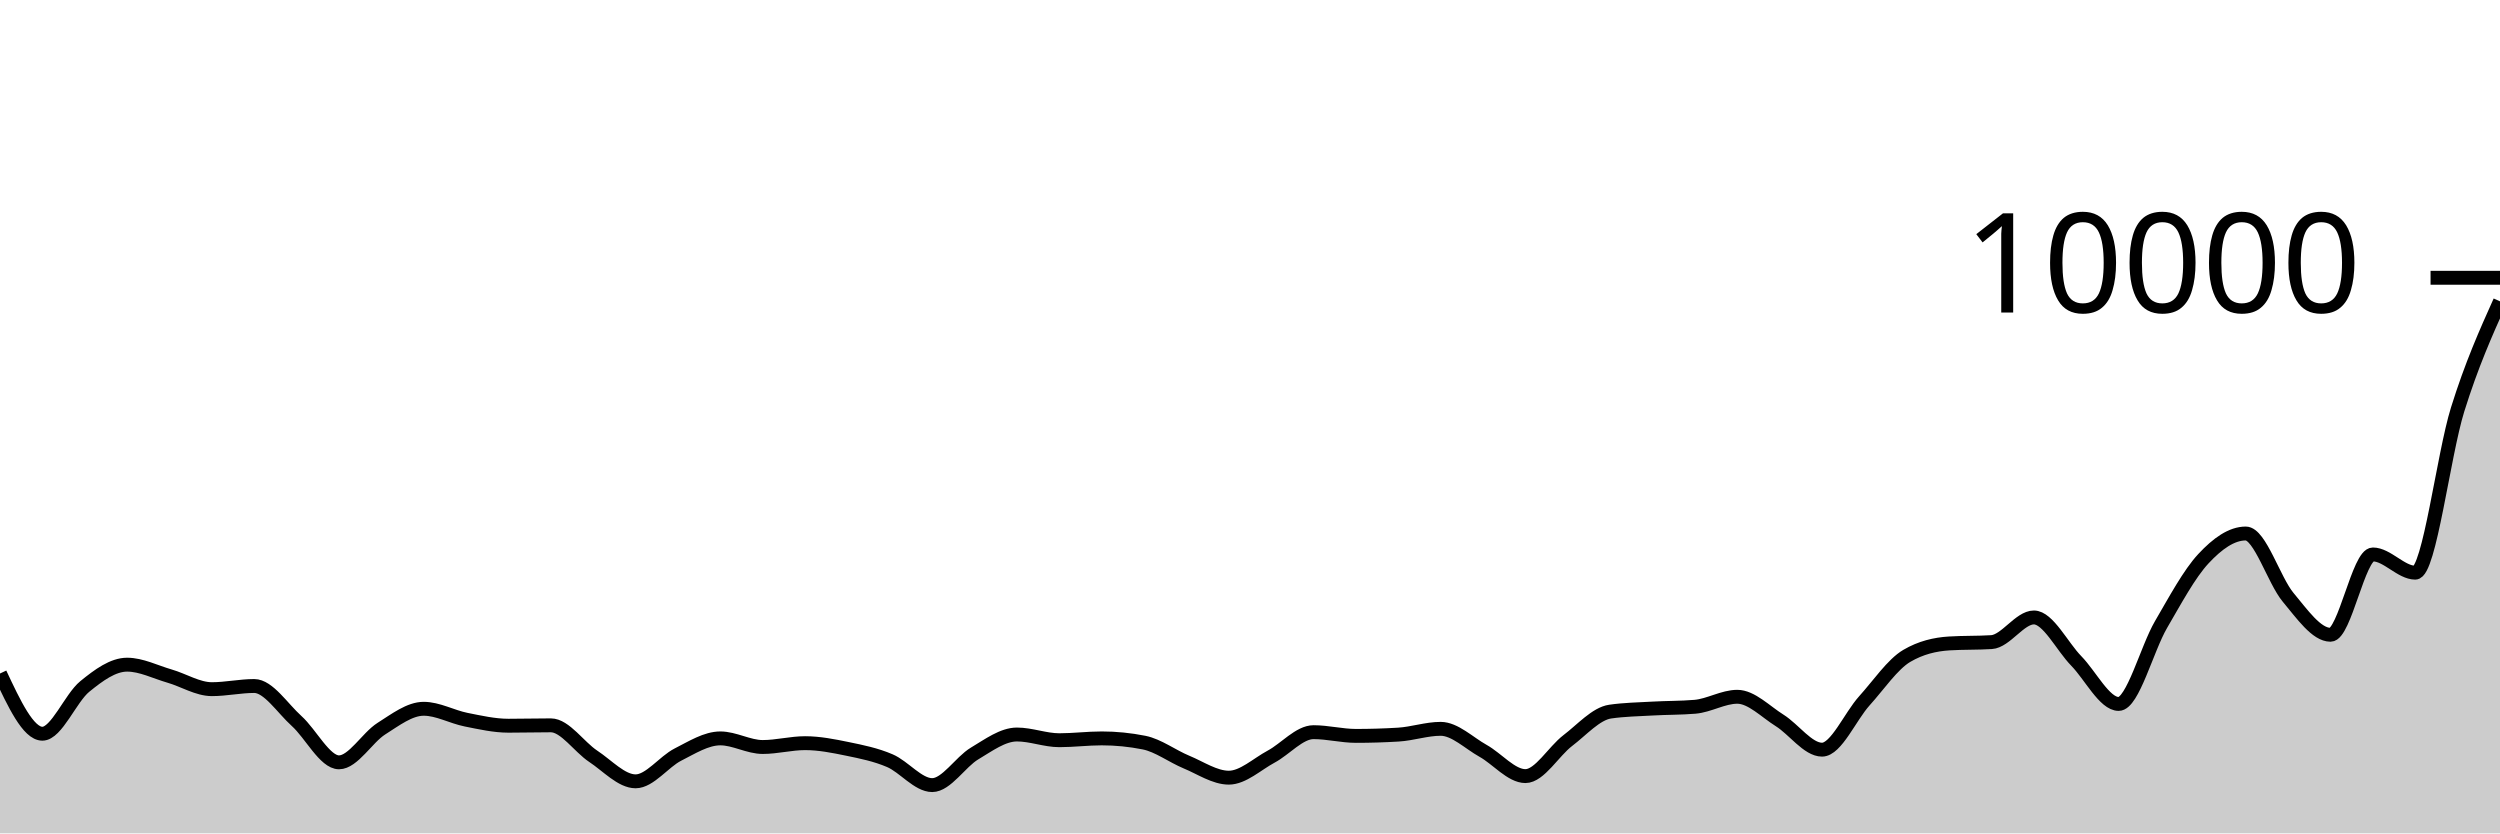
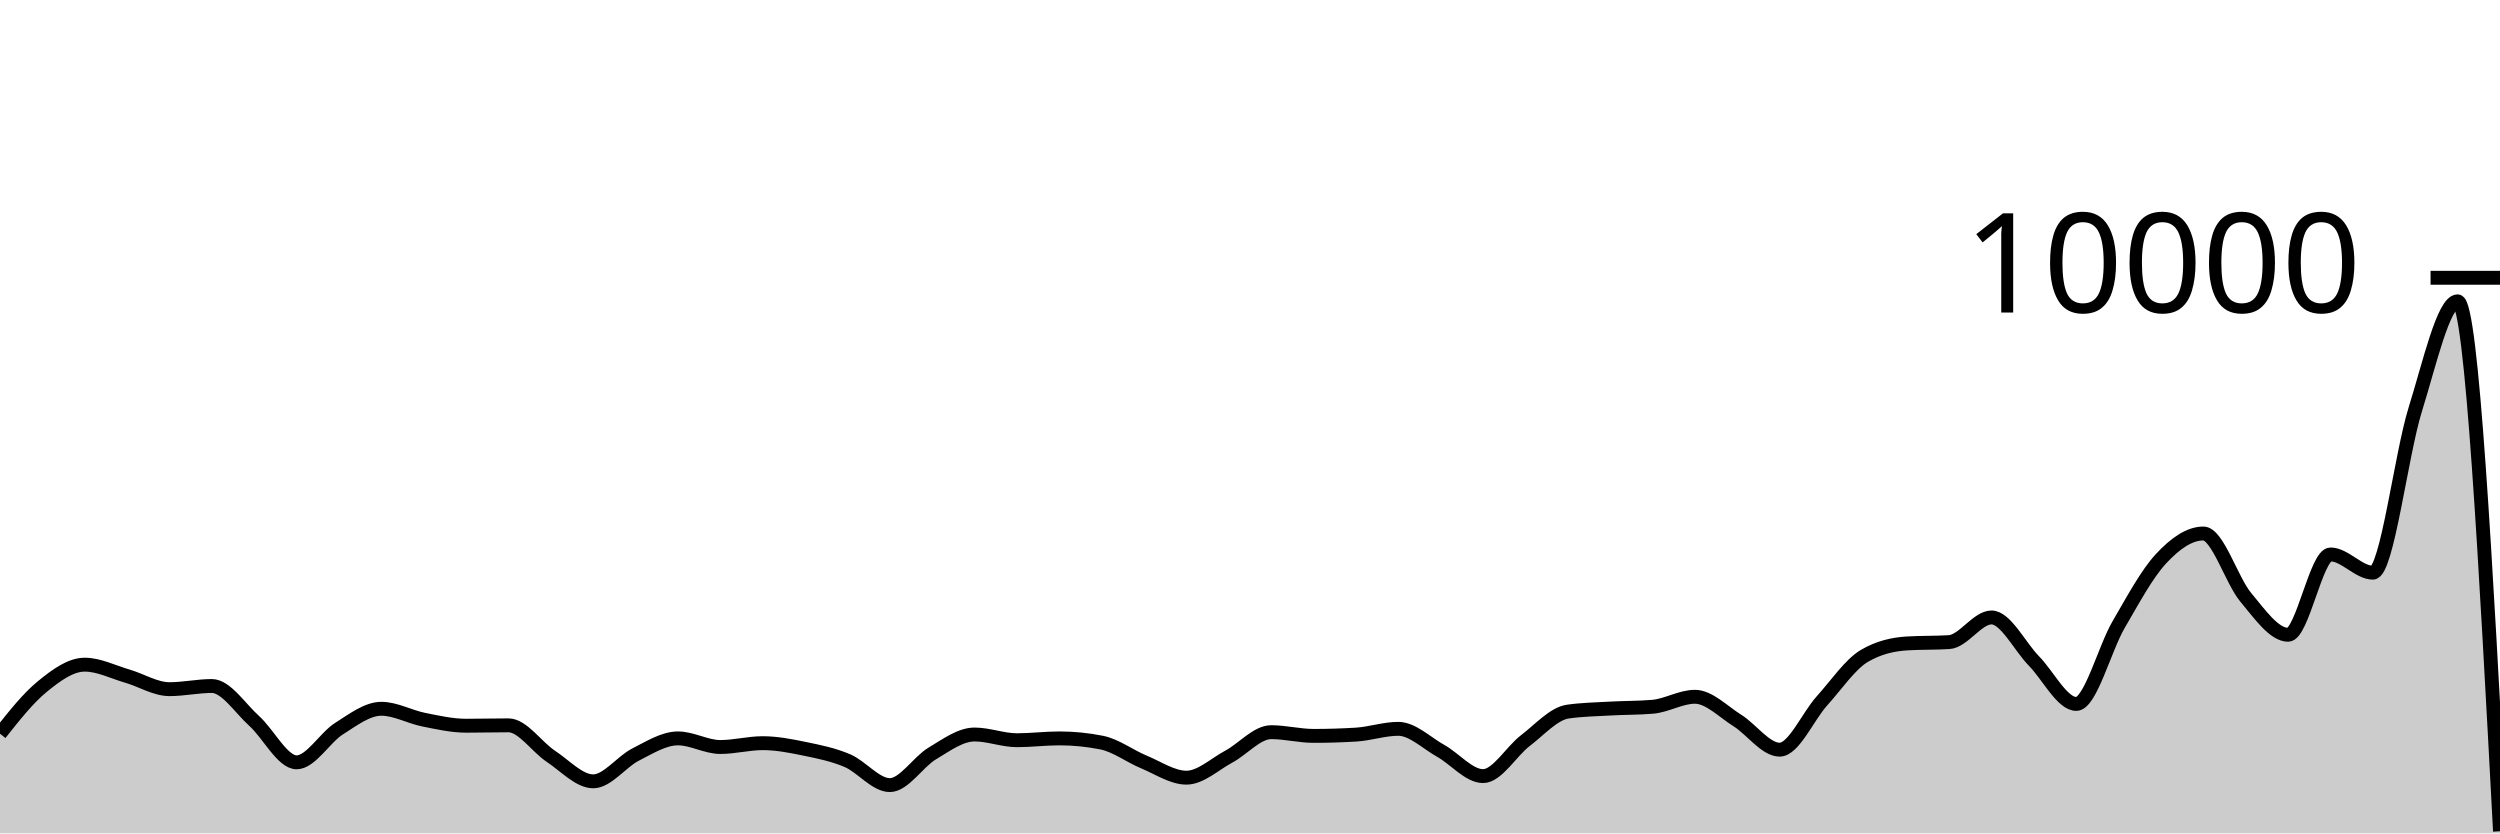
<svg xmlns="http://www.w3.org/2000/svg" viewBox="0 0 180 60">
  <g transform="translate(0,20)">
-     <path class="area" fill="rgba(0, 0, 0, 0.2)" d="M0,28.492C1.017,30.66,2.034,32.828,3.051,32.828C4.068,32.828,5.085,30.257,6.102,29.428C7.119,28.599,8.136,27.856,9.153,27.856C10.169,27.856,11.186,28.382,12.203,28.676C13.22,28.97,14.237,29.62,15.254,29.62C16.271,29.62,17.288,29.392,18.305,29.392C19.322,29.392,20.339,30.996,21.356,31.912C22.373,32.828,23.39,34.888,24.407,34.888C25.424,34.888,26.441,33.107,27.458,32.464C28.475,31.821,29.492,31.032,30.508,31.032C31.525,31.032,32.542,31.613,33.559,31.816C34.576,32.019,35.593,32.252,36.61,32.252C37.627,32.252,38.644,32.224,39.661,32.224C40.678,32.224,41.695,33.78,42.712,34.452C43.729,35.124,44.746,36.256,45.763,36.256C46.78,36.256,47.797,34.843,48.814,34.328C49.831,33.813,50.847,33.164,51.864,33.164C52.881,33.164,53.898,33.784,54.915,33.784C55.932,33.784,56.949,33.508,57.966,33.508C58.983,33.508,60,33.71,61.017,33.92C62.034,34.13,63.051,34.333,64.068,34.768C65.085,35.203,66.102,36.528,67.119,36.528C68.136,36.528,69.153,34.859,70.169,34.252C71.186,33.645,72.203,32.884,73.22,32.884C74.237,32.884,75.254,33.296,76.271,33.296C77.288,33.296,78.305,33.164,79.322,33.164C80.339,33.164,81.356,33.265,82.373,33.468C83.39,33.671,84.407,34.447,85.424,34.868C86.441,35.289,87.458,35.992,88.475,35.992C89.492,35.992,90.508,35.022,91.525,34.476C92.542,33.93,93.559,32.716,94.576,32.716C95.593,32.716,96.61,32.984,97.627,32.984C98.644,32.984,99.661,32.953,100.678,32.892C101.695,32.831,102.712,32.476,103.729,32.476C104.746,32.476,105.763,33.493,106.78,34.06C107.797,34.627,108.814,35.88,109.831,35.88C110.847,35.88,111.864,34.094,112.881,33.32C113.898,32.546,114.915,31.383,115.932,31.236C116.949,31.089,117.966,31.074,118.983,31.016C120,30.958,121.017,30.973,122.034,30.888C123.051,30.803,124.068,30.168,125.085,30.168C126.102,30.168,127.119,31.237,128.136,31.872C129.153,32.507,130.169,33.976,131.186,33.976C132.203,33.976,133.22,31.581,134.237,30.456C135.254,29.331,136.271,27.821,137.288,27.224C138.305,26.627,139.322,26.392,140.339,26.328C141.356,26.264,142.373,26.296,143.39,26.232C144.407,26.168,145.424,24.456,146.441,24.456C147.458,24.456,148.475,26.55,149.492,27.588C150.508,28.626,151.525,30.684,152.542,30.684C153.559,30.684,154.576,26.711,155.593,24.968C156.61,23.225,157.627,21.321,158.644,20.228C159.661,19.135,160.678,18.412,161.695,18.412C162.712,18.412,163.729,21.793,164.746,23.008C165.763,24.223,166.78,25.704,167.797,25.704C168.814,25.704,169.831,19.92,170.847,19.92C171.864,19.92,172.881,21.232,173.898,21.232C174.915,21.232,175.932,12.74,176.949,9.484C177.966,6.228,178.983,3.962,180,1.696L180,40C178.983,40,177.966,40,176.949,40C175.932,40,174.915,40,173.898,40C172.881,40,171.864,40,170.847,40C169.831,40,168.814,40,167.797,40C166.78,40,165.763,40,164.746,40C163.729,40,162.712,40,161.695,40C160.678,40,159.661,40,158.644,40C157.627,40,156.61,40,155.593,40C154.576,40,153.559,40,152.542,40C151.525,40,150.508,40,149.492,40C148.475,40,147.458,40,146.441,40C145.424,40,144.407,40,143.39,40C142.373,40,141.356,40,140.339,40C139.322,40,138.305,40,137.288,40C136.271,40,135.254,40,134.237,40C133.22,40,132.203,40,131.186,40C130.169,40,129.153,40,128.136,40C127.119,40,126.102,40,125.085,40C124.068,40,123.051,40,122.034,40C121.017,40,120,40,118.983,40C117.966,40,116.949,40,115.932,40C114.915,40,113.898,40,112.881,40C111.864,40,110.847,40,109.831,40C108.814,40,107.797,40,106.78,40C105.763,40,104.746,40,103.729,40C102.712,40,101.695,40,100.678,40C99.661,40,98.644,40,97.627,40C96.61,40,95.593,40,94.576,40C93.559,40,92.542,40,91.525,40C90.508,40,89.492,40,88.475,40C87.458,40,86.441,40,85.424,40C84.407,40,83.39,40,82.373,40C81.356,40,80.339,40,79.322,40C78.305,40,77.288,40,76.271,40C75.254,40,74.237,40,73.22,40C72.203,40,71.186,40,70.169,40C69.153,40,68.136,40,67.119,40C66.102,40,65.085,40,64.068,40C63.051,40,62.034,40,61.017,40C60,40,58.983,40,57.966,40C56.949,40,55.932,40,54.915,40C53.898,40,52.881,40,51.864,40C50.847,40,49.831,40,48.814,40C47.797,40,46.78,40,45.763,40C44.746,40,43.729,40,42.712,40C41.695,40,40.678,40,39.661,40C38.644,40,37.627,40,36.61,40C35.593,40,34.576,40,33.559,40C32.542,40,31.525,40,30.508,40C29.492,40,28.475,40,27.458,40C26.441,40,25.424,40,24.407,40C23.39,40,22.373,40,21.356,40C20.339,40,19.322,40,18.305,40C17.288,40,16.271,40,15.254,40C14.237,40,13.22,40,12.203,40C11.186,40,10.169,40,9.153,40C8.136,40,7.119,40,6.102,40C5.085,40,4.068,40,3.051,40C2.034,40,1.017,40,0,40Z" />
-     <path class="line" stroke="black" fill="none" d="M0,28.492C1.017,30.66,2.034,32.828,3.051,32.828C4.068,32.828,5.085,30.257,6.102,29.428C7.119,28.599,8.136,27.856,9.153,27.856C10.169,27.856,11.186,28.382,12.203,28.676C13.22,28.97,14.237,29.62,15.254,29.62C16.271,29.62,17.288,29.392,18.305,29.392C19.322,29.392,20.339,30.996,21.356,31.912C22.373,32.828,23.39,34.888,24.407,34.888C25.424,34.888,26.441,33.107,27.458,32.464C28.475,31.821,29.492,31.032,30.508,31.032C31.525,31.032,32.542,31.613,33.559,31.816C34.576,32.019,35.593,32.252,36.61,32.252C37.627,32.252,38.644,32.224,39.661,32.224C40.678,32.224,41.695,33.78,42.712,34.452C43.729,35.124,44.746,36.256,45.763,36.256C46.78,36.256,47.797,34.843,48.814,34.328C49.831,33.813,50.847,33.164,51.864,33.164C52.881,33.164,53.898,33.784,54.915,33.784C55.932,33.784,56.949,33.508,57.966,33.508C58.983,33.508,60,33.71,61.017,33.92C62.034,34.13,63.051,34.333,64.068,34.768C65.085,35.203,66.102,36.528,67.119,36.528C68.136,36.528,69.153,34.859,70.169,34.252C71.186,33.645,72.203,32.884,73.22,32.884C74.237,32.884,75.254,33.296,76.271,33.296C77.288,33.296,78.305,33.164,79.322,33.164C80.339,33.164,81.356,33.265,82.373,33.468C83.39,33.671,84.407,34.447,85.424,34.868C86.441,35.289,87.458,35.992,88.475,35.992C89.492,35.992,90.508,35.022,91.525,34.476C92.542,33.93,93.559,32.716,94.576,32.716C95.593,32.716,96.61,32.984,97.627,32.984C98.644,32.984,99.661,32.953,100.678,32.892C101.695,32.831,102.712,32.476,103.729,32.476C104.746,32.476,105.763,33.493,106.78,34.06C107.797,34.627,108.814,35.88,109.831,35.88C110.847,35.88,111.864,34.094,112.881,33.32C113.898,32.546,114.915,31.383,115.932,31.236C116.949,31.089,117.966,31.074,118.983,31.016C120,30.958,121.017,30.973,122.034,30.888C123.051,30.803,124.068,30.168,125.085,30.168C126.102,30.168,127.119,31.237,128.136,31.872C129.153,32.507,130.169,33.976,131.186,33.976C132.203,33.976,133.22,31.581,134.237,30.456C135.254,29.331,136.271,27.821,137.288,27.224C138.305,26.627,139.322,26.392,140.339,26.328C141.356,26.264,142.373,26.296,143.39,26.232C144.407,26.168,145.424,24.456,146.441,24.456C147.458,24.456,148.475,26.55,149.492,27.588C150.508,28.626,151.525,30.684,152.542,30.684C153.559,30.684,154.576,26.711,155.593,24.968C156.61,23.225,157.627,21.321,158.644,20.228C159.661,19.135,160.678,18.412,161.695,18.412C162.712,18.412,163.729,21.793,164.746,23.008C165.763,24.223,166.78,25.704,167.797,25.704C168.814,25.704,169.831,19.92,170.847,19.92C171.864,19.92,172.881,21.232,173.898,21.232C174.915,21.232,175.932,12.74,176.949,9.484C177.966,6.228,178.983,3.962,180,1.696" />
+     <path class="area" fill="rgba(0, 0, 0, 0.2)" d="M0,32.828C1.017,31.542,2.034,30.257,3.051,29.428C4.068,28.599,5.085,27.856,6.102,27.856C7.119,27.856,8.136,28.382,9.153,28.676C10.169,28.97,11.186,29.62,12.203,29.62C13.22,29.62,14.237,29.392,15.254,29.392C16.271,29.392,17.288,30.996,18.305,31.912C19.322,32.828,20.339,34.888,21.356,34.888C22.373,34.888,23.39,33.107,24.407,32.464C25.424,31.821,26.441,31.032,27.458,31.032C28.475,31.032,29.492,31.613,30.508,31.816C31.525,32.019,32.542,32.252,33.559,32.252C34.576,32.252,35.593,32.224,36.61,32.224C37.627,32.224,38.644,33.78,39.661,34.452C40.678,35.124,41.695,36.256,42.712,36.256C43.729,36.256,44.746,34.843,45.763,34.328C46.78,33.813,47.797,33.164,48.814,33.164C49.831,33.164,50.847,33.784,51.864,33.784C52.881,33.784,53.898,33.508,54.915,33.508C55.932,33.508,56.949,33.71,57.966,33.92C58.983,34.13,60,34.333,61.017,34.768C62.034,35.203,63.051,36.528,64.068,36.528C65.085,36.528,66.102,34.859,67.119,34.252C68.136,33.645,69.153,32.884,70.169,32.884C71.186,32.884,72.203,33.296,73.22,33.296C74.237,33.296,75.254,33.164,76.271,33.164C77.288,33.164,78.305,33.265,79.322,33.468C80.339,33.671,81.356,34.447,82.373,34.868C83.39,35.289,84.407,35.992,85.424,35.992C86.441,35.992,87.458,35.022,88.475,34.476C89.492,33.93,90.508,32.716,91.525,32.716C92.542,32.716,93.559,32.984,94.576,32.984C95.593,32.984,96.61,32.953,97.627,32.892C98.644,32.831,99.661,32.476,100.678,32.476C101.695,32.476,102.712,33.493,103.729,34.06C104.746,34.627,105.763,35.88,106.78,35.88C107.797,35.88,108.814,34.094,109.831,33.32C110.847,32.546,111.864,31.383,112.881,31.236C113.898,31.089,114.915,31.074,115.932,31.016C116.949,30.958,117.966,30.973,118.983,30.888C120,30.803,121.017,30.168,122.034,30.168C123.051,30.168,124.068,31.237,125.085,31.872C126.102,32.507,127.119,33.976,128.136,33.976C129.153,33.976,130.169,31.581,131.186,30.456C132.203,29.331,133.22,27.821,134.237,27.224C135.254,26.627,136.271,26.392,137.288,26.328C138.305,26.264,139.322,26.296,140.339,26.232C141.356,26.168,142.373,24.456,143.39,24.456C144.407,24.456,145.424,26.55,146.441,27.588C147.458,28.626,148.475,30.684,149.492,30.684C150.508,30.684,151.525,26.711,152.542,24.968C153.559,23.225,154.576,21.321,155.593,20.228C156.61,19.135,157.627,18.412,158.644,18.412C159.661,18.412,160.678,21.793,161.695,23.008C162.712,24.223,163.729,25.704,164.746,25.704C165.763,25.704,166.78,19.92,167.797,19.92C168.814,19.92,169.831,21.232,170.847,21.232C171.864,21.232,172.881,12.74,173.898,9.484C174.915,6.228,175.932,1.696,176.949,1.696C177.966,1.696,178.983,20.774,180,39.852L180,40C178.983,40,177.966,40,176.949,40C175.932,40,174.915,40,173.898,40C172.881,40,171.864,40,170.847,40C169.831,40,168.814,40,167.797,40C166.78,40,165.763,40,164.746,40C163.729,40,162.712,40,161.695,40C160.678,40,159.661,40,158.644,40C157.627,40,156.61,40,155.593,40C154.576,40,153.559,40,152.542,40C151.525,40,150.508,40,149.492,40C148.475,40,147.458,40,146.441,40C145.424,40,144.407,40,143.39,40C142.373,40,141.356,40,140.339,40C139.322,40,138.305,40,137.288,40C136.271,40,135.254,40,134.237,40C133.22,40,132.203,40,131.186,40C130.169,40,129.153,40,128.136,40C127.119,40,126.102,40,125.085,40C124.068,40,123.051,40,122.034,40C121.017,40,120,40,118.983,40C117.966,40,116.949,40,115.932,40C114.915,40,113.898,40,112.881,40C111.864,40,110.847,40,109.831,40C108.814,40,107.797,40,106.78,40C105.763,40,104.746,40,103.729,40C102.712,40,101.695,40,100.678,40C99.661,40,98.644,40,97.627,40C96.61,40,95.593,40,94.576,40C93.559,40,92.542,40,91.525,40C90.508,40,89.492,40,88.475,40C87.458,40,86.441,40,85.424,40C84.407,40,83.39,40,82.373,40C81.356,40,80.339,40,79.322,40C78.305,40,77.288,40,76.271,40C75.254,40,74.237,40,73.22,40C72.203,40,71.186,40,70.169,40C69.153,40,68.136,40,67.119,40C66.102,40,65.085,40,64.068,40C63.051,40,62.034,40,61.017,40C60,40,58.983,40,57.966,40C56.949,40,55.932,40,54.915,40C53.898,40,52.881,40,51.864,40C50.847,40,49.831,40,48.814,40C47.797,40,46.78,40,45.763,40C44.746,40,43.729,40,42.712,40C41.695,40,40.678,40,39.661,40C38.644,40,37.627,40,36.61,40C35.593,40,34.576,40,33.559,40C32.542,40,31.525,40,30.508,40C29.492,40,28.475,40,27.458,40C26.441,40,25.424,40,24.407,40C23.39,40,22.373,40,21.356,40C20.339,40,19.322,40,18.305,40C17.288,40,16.271,40,15.254,40C14.237,40,13.22,40,12.203,40C11.186,40,10.169,40,9.153,40C8.136,40,7.119,40,6.102,40C5.085,40,4.068,40,3.051,40C2.034,40,1.017,40,0,40Z" />
+     <path class="line" stroke="black" fill="none" d="M0,32.828C1.017,31.542,2.034,30.257,3.051,29.428C4.068,28.599,5.085,27.856,6.102,27.856C7.119,27.856,8.136,28.382,9.153,28.676C10.169,28.97,11.186,29.62,12.203,29.62C13.22,29.62,14.237,29.392,15.254,29.392C16.271,29.392,17.288,30.996,18.305,31.912C19.322,32.828,20.339,34.888,21.356,34.888C22.373,34.888,23.39,33.107,24.407,32.464C25.424,31.821,26.441,31.032,27.458,31.032C28.475,31.032,29.492,31.613,30.508,31.816C31.525,32.019,32.542,32.252,33.559,32.252C34.576,32.252,35.593,32.224,36.61,32.224C37.627,32.224,38.644,33.78,39.661,34.452C40.678,35.124,41.695,36.256,42.712,36.256C43.729,36.256,44.746,34.843,45.763,34.328C46.78,33.813,47.797,33.164,48.814,33.164C49.831,33.164,50.847,33.784,51.864,33.784C52.881,33.784,53.898,33.508,54.915,33.508C55.932,33.508,56.949,33.71,57.966,33.92C58.983,34.13,60,34.333,61.017,34.768C62.034,35.203,63.051,36.528,64.068,36.528C65.085,36.528,66.102,34.859,67.119,34.252C68.136,33.645,69.153,32.884,70.169,32.884C71.186,32.884,72.203,33.296,73.22,33.296C74.237,33.296,75.254,33.164,76.271,33.164C77.288,33.164,78.305,33.265,79.322,33.468C80.339,33.671,81.356,34.447,82.373,34.868C83.39,35.289,84.407,35.992,85.424,35.992C86.441,35.992,87.458,35.022,88.475,34.476C89.492,33.93,90.508,32.716,91.525,32.716C92.542,32.716,93.559,32.984,94.576,32.984C95.593,32.984,96.61,32.953,97.627,32.892C98.644,32.831,99.661,32.476,100.678,32.476C101.695,32.476,102.712,33.493,103.729,34.06C104.746,34.627,105.763,35.88,106.78,35.88C107.797,35.88,108.814,34.094,109.831,33.32C110.847,32.546,111.864,31.383,112.881,31.236C113.898,31.089,114.915,31.074,115.932,31.016C116.949,30.958,117.966,30.973,118.983,30.888C120,30.803,121.017,30.168,122.034,30.168C123.051,30.168,124.068,31.237,125.085,31.872C126.102,32.507,127.119,33.976,128.136,33.976C129.153,33.976,130.169,31.581,131.186,30.456C132.203,29.331,133.22,27.821,134.237,27.224C135.254,26.627,136.271,26.392,137.288,26.328C138.305,26.264,139.322,26.296,140.339,26.232C141.356,26.168,142.373,24.456,143.39,24.456C144.407,24.456,145.424,26.55,146.441,27.588C147.458,28.626,148.475,30.684,149.492,30.684C150.508,30.684,151.525,26.711,152.542,24.968C153.559,23.225,154.576,21.321,155.593,20.228C156.61,19.135,157.627,18.412,158.644,18.412C159.661,18.412,160.678,21.793,161.695,23.008C162.712,24.223,163.729,25.704,164.746,25.704C165.763,25.704,166.78,19.92,167.797,19.92C168.814,19.92,169.831,21.232,170.847,21.232C171.864,21.232,172.881,12.74,173.898,9.484C174.915,6.228,175.932,1.696,176.949,1.696C177.966,1.696,178.983,20.774,180,39.852" />
    <path class="axis-ceiling" stroke-width="1" stroke="black" fill="none" d="M175,0L180,0" />
    <text class="axis-ceiling-label" font-family="sans-serif" text-anchor="end" font-size="10px" x="170" y="2.5">10000</text>
  </g>
</svg>
